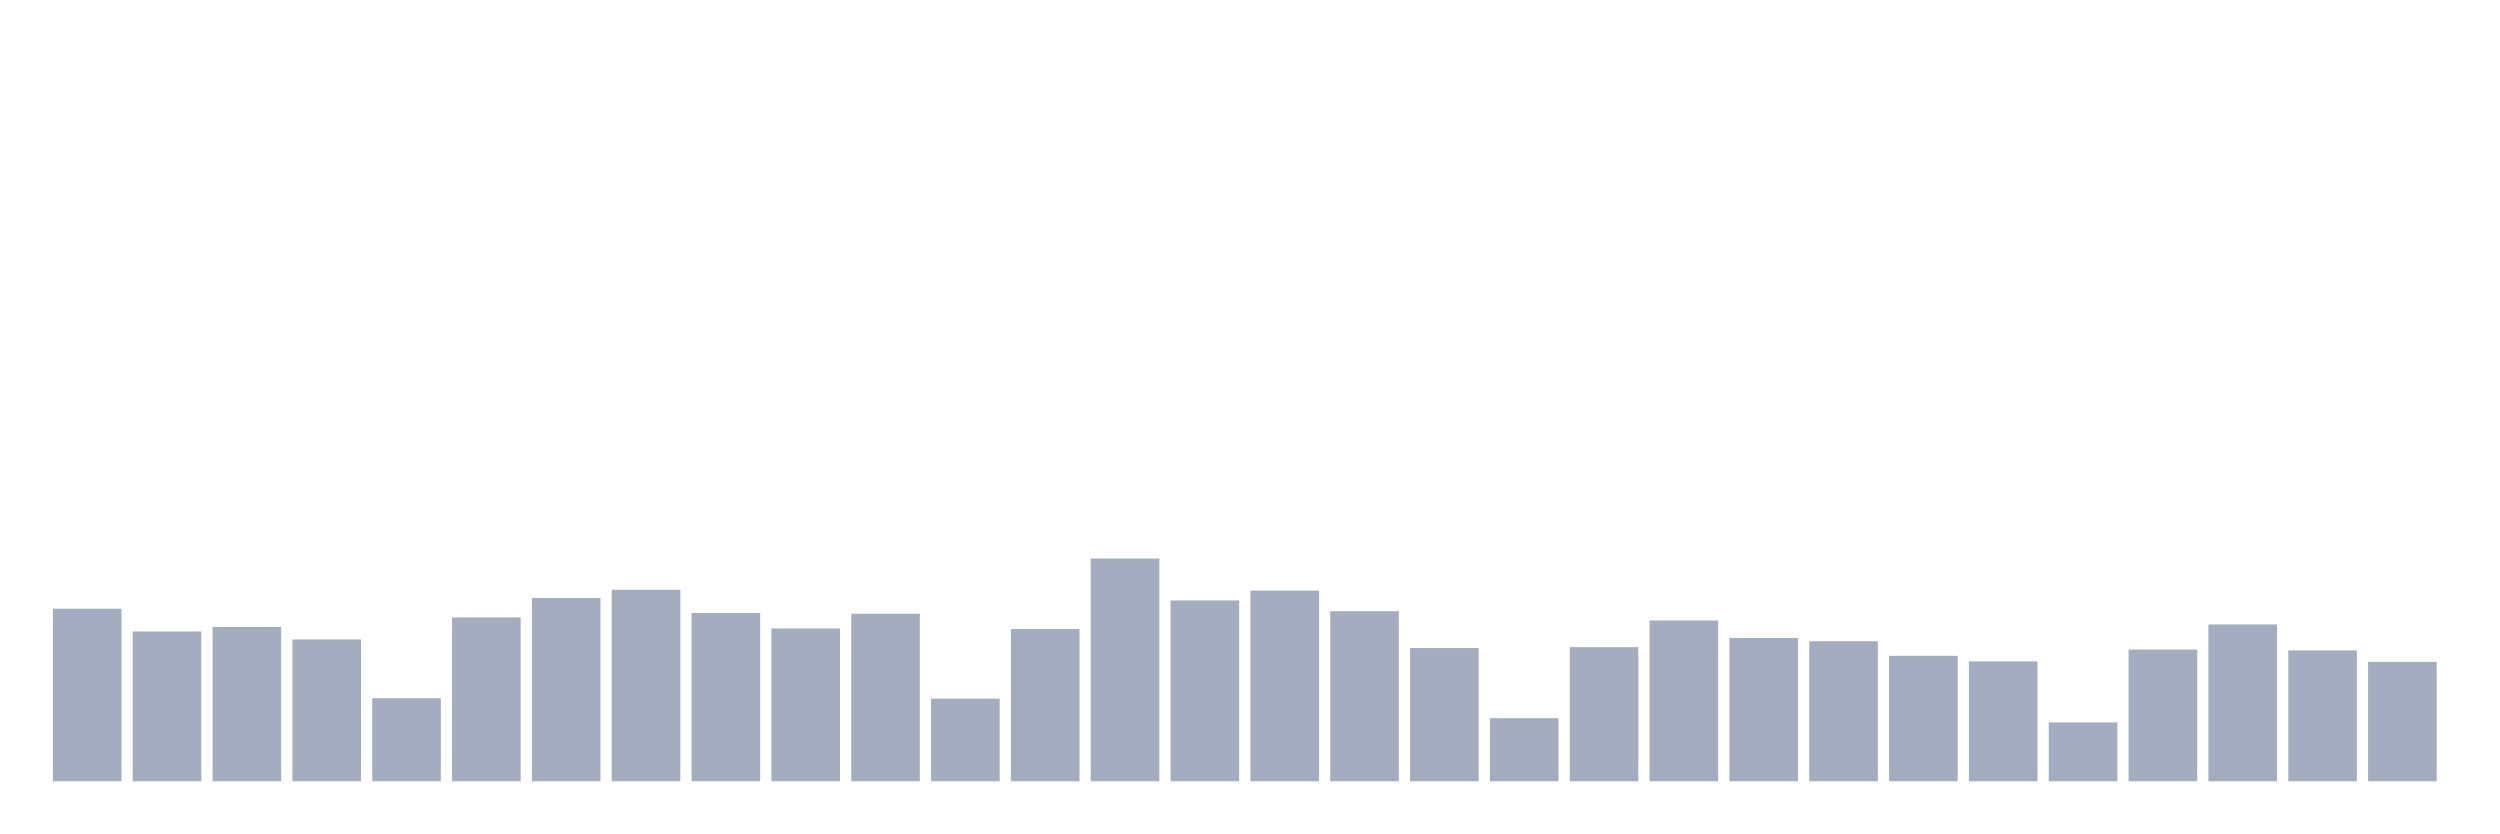
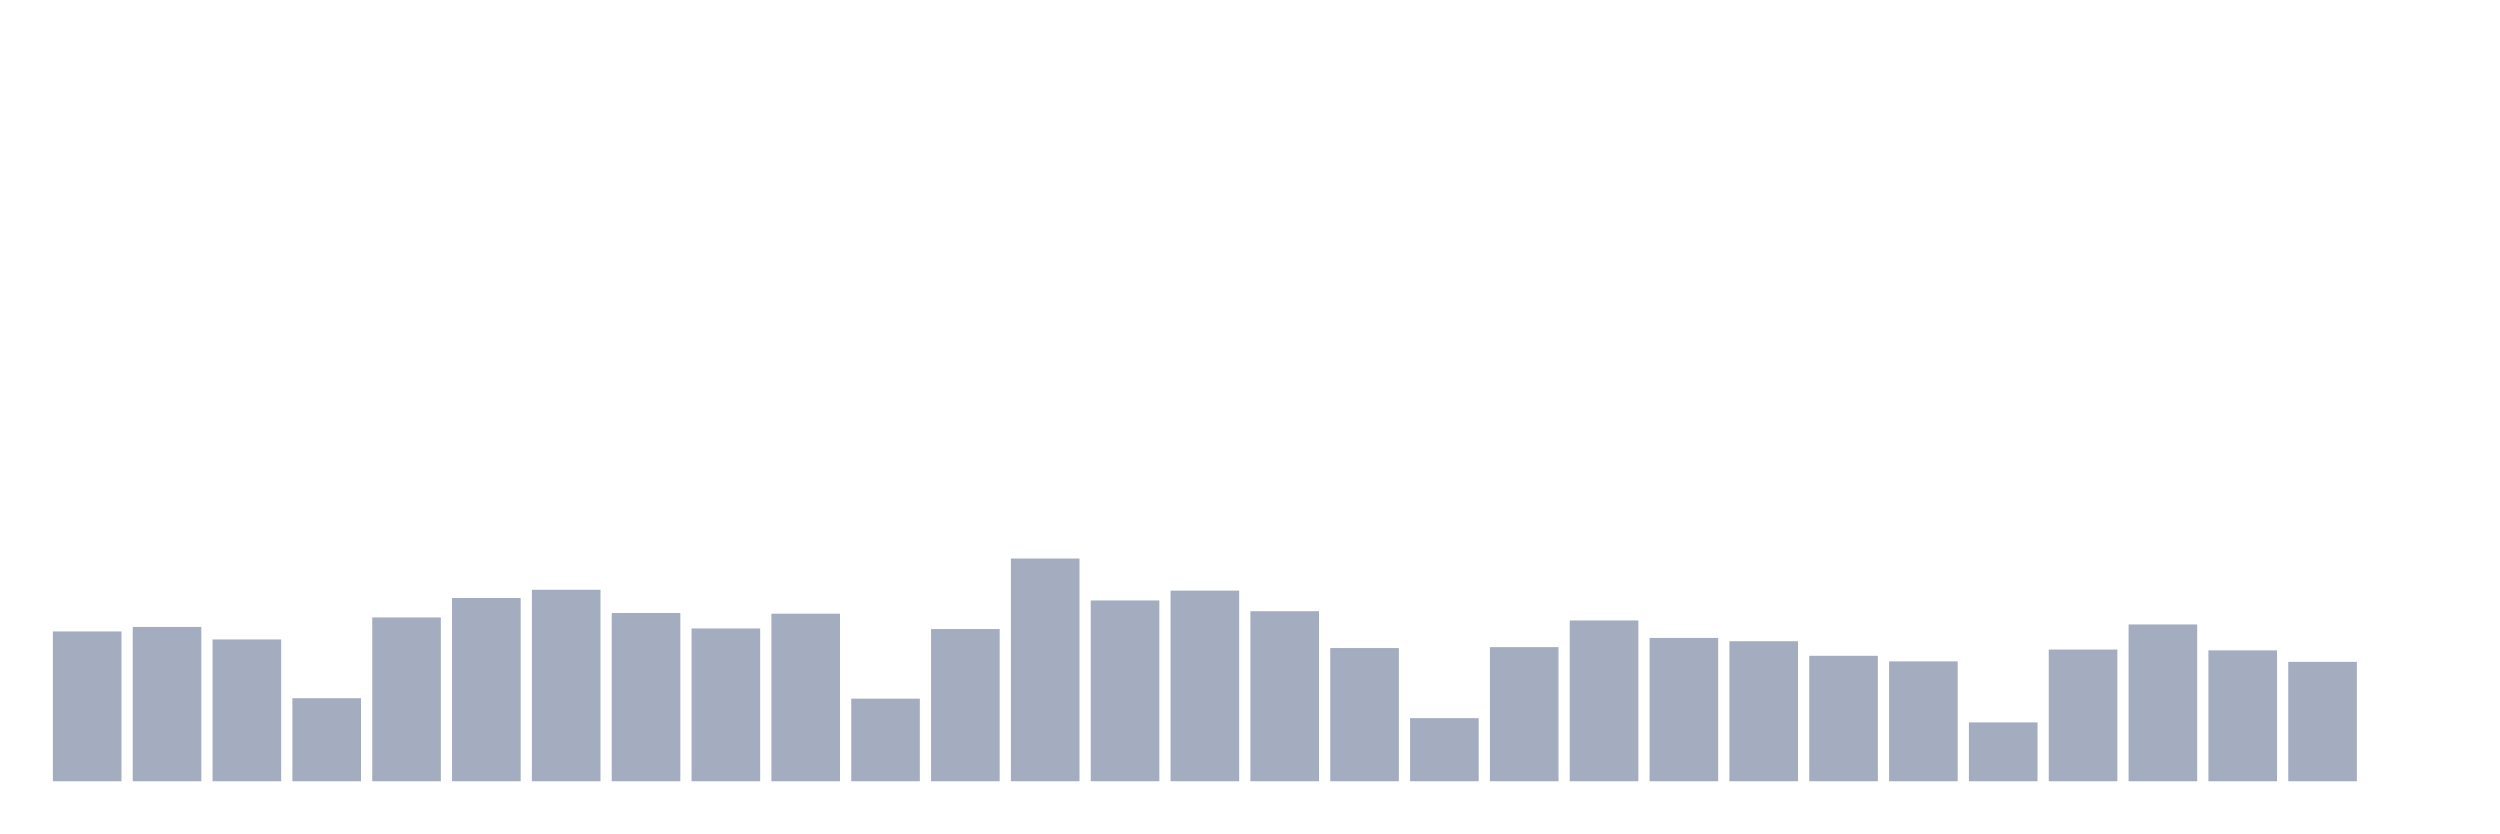
<svg xmlns="http://www.w3.org/2000/svg" viewBox="0 0 480 160">
  <g transform="translate(10,10)">
-     <rect class="bar" x="0.153" width="13.175" y="106.87" height="33.13" fill="rgb(164,173,192)" />
-     <rect class="bar" x="15.482" width="13.175" y="111.239" height="28.761" fill="rgb(164,173,192)" />
-     <rect class="bar" x="30.81" width="13.175" y="110.375" height="29.625" fill="rgb(164,173,192)" />
-     <rect class="bar" x="46.138" width="13.175" y="112.776" height="27.224" fill="rgb(164,173,192)" />
-     <rect class="bar" x="61.466" width="13.175" y="124.059" height="15.941" fill="rgb(164,173,192)" />
-     <rect class="bar" x="76.794" width="13.175" y="108.551" height="31.449" fill="rgb(164,173,192)" />
-     <rect class="bar" x="92.123" width="13.175" y="104.822" height="35.178" fill="rgb(164,173,192)" />
-     <rect class="bar" x="107.451" width="13.175" y="103.237" height="36.763" fill="rgb(164,173,192)" />
-     <rect class="bar" x="122.779" width="13.175" y="107.702" height="32.298" fill="rgb(164,173,192)" />
-     <rect class="bar" x="138.107" width="13.175" y="110.663" height="29.337" fill="rgb(164,173,192)" />
-     <rect class="bar" x="153.436" width="13.175" y="107.83" height="32.17" fill="rgb(164,173,192)" />
-     <rect class="bar" x="168.764" width="13.175" y="124.139" height="15.861" fill="rgb(164,173,192)" />
-     <rect class="bar" x="184.092" width="13.175" y="110.775" height="29.225" fill="rgb(164,173,192)" />
-     <rect class="bar" x="199.42" width="13.175" y="97.235" height="42.765" fill="rgb(164,173,192)" />
-     <rect class="bar" x="214.748" width="13.175" y="105.286" height="34.714" fill="rgb(164,173,192)" />
-     <rect class="bar" x="230.077" width="13.175" y="103.397" height="36.603" fill="rgb(164,173,192)" />
-     <rect class="bar" x="245.405" width="13.175" y="107.35" height="32.65" fill="rgb(164,173,192)" />
-     <rect class="bar" x="260.733" width="13.175" y="114.424" height="25.576" fill="rgb(164,173,192)" />
-     <rect class="bar" x="276.061" width="13.175" y="127.884" height="12.116" fill="rgb(164,173,192)" />
-     <rect class="bar" x="291.39" width="13.175" y="114.248" height="25.752" fill="rgb(164,173,192)" />
-     <rect class="bar" x="306.718" width="13.175" y="109.127" height="30.873" fill="rgb(164,173,192)" />
-     <rect class="bar" x="322.046" width="13.175" y="112.488" height="27.512" fill="rgb(164,173,192)" />
-     <rect class="bar" x="337.374" width="13.175" y="113.112" height="26.888" fill="rgb(164,173,192)" />
-     <rect class="bar" x="352.702" width="13.175" y="115.913" height="24.087" fill="rgb(164,173,192)" />
-     <rect class="bar" x="368.031" width="13.175" y="116.985" height="23.015" fill="rgb(164,173,192)" />
-     <rect class="bar" x="383.359" width="13.175" y="128.701" height="11.299" fill="rgb(164,173,192)" />
-     <rect class="bar" x="398.687" width="13.175" y="114.713" height="25.287" fill="rgb(164,173,192)" />
-     <rect class="bar" x="414.015" width="13.175" y="109.895" height="30.105" fill="rgb(164,173,192)" />
-     <rect class="bar" x="429.344" width="13.175" y="114.873" height="25.127" fill="rgb(164,173,192)" />
-     <rect class="bar" x="444.672" width="13.175" y="117.081" height="22.919" fill="rgb(164,173,192)" />
+     <rect class="bar" x="0.153" width="13.175" y="111.239" height="28.761" fill="rgb(164,173,192)" />
+     <rect class="bar" x="15.482" width="13.175" y="110.375" height="29.625" fill="rgb(164,173,192)" />
+     <rect class="bar" x="30.81" width="13.175" y="112.776" height="27.224" fill="rgb(164,173,192)" />
+     <rect class="bar" x="46.138" width="13.175" y="124.059" height="15.941" fill="rgb(164,173,192)" />
+     <rect class="bar" x="61.466" width="13.175" y="108.551" height="31.449" fill="rgb(164,173,192)" />
+     <rect class="bar" x="76.794" width="13.175" y="104.822" height="35.178" fill="rgb(164,173,192)" />
+     <rect class="bar" x="92.123" width="13.175" y="103.237" height="36.763" fill="rgb(164,173,192)" />
+     <rect class="bar" x="107.451" width="13.175" y="107.702" height="32.298" fill="rgb(164,173,192)" />
+     <rect class="bar" x="122.779" width="13.175" y="110.663" height="29.337" fill="rgb(164,173,192)" />
+     <rect class="bar" x="138.107" width="13.175" y="107.83" height="32.17" fill="rgb(164,173,192)" />
+     <rect class="bar" x="153.436" width="13.175" y="124.139" height="15.861" fill="rgb(164,173,192)" />
+     <rect class="bar" x="168.764" width="13.175" y="110.775" height="29.225" fill="rgb(164,173,192)" />
+     <rect class="bar" x="184.092" width="13.175" y="97.235" height="42.765" fill="rgb(164,173,192)" />
+     <rect class="bar" x="199.42" width="13.175" y="105.286" height="34.714" fill="rgb(164,173,192)" />
+     <rect class="bar" x="214.748" width="13.175" y="103.397" height="36.603" fill="rgb(164,173,192)" />
+     <rect class="bar" x="230.077" width="13.175" y="107.35" height="32.65" fill="rgb(164,173,192)" />
+     <rect class="bar" x="245.405" width="13.175" y="114.424" height="25.576" fill="rgb(164,173,192)" />
+     <rect class="bar" x="260.733" width="13.175" y="127.884" height="12.116" fill="rgb(164,173,192)" />
+     <rect class="bar" x="276.061" width="13.175" y="114.248" height="25.752" fill="rgb(164,173,192)" />
+     <rect class="bar" x="291.39" width="13.175" y="109.127" height="30.873" fill="rgb(164,173,192)" />
+     <rect class="bar" x="306.718" width="13.175" y="112.488" height="27.512" fill="rgb(164,173,192)" />
+     <rect class="bar" x="322.046" width="13.175" y="113.112" height="26.888" fill="rgb(164,173,192)" />
+     <rect class="bar" x="337.374" width="13.175" y="115.913" height="24.087" fill="rgb(164,173,192)" />
+     <rect class="bar" x="352.702" width="13.175" y="116.985" height="23.015" fill="rgb(164,173,192)" />
+     <rect class="bar" x="368.031" width="13.175" y="128.701" height="11.299" fill="rgb(164,173,192)" />
+     <rect class="bar" x="383.359" width="13.175" y="114.713" height="25.287" fill="rgb(164,173,192)" />
+     <rect class="bar" x="398.687" width="13.175" y="109.895" height="30.105" fill="rgb(164,173,192)" />
+     <rect class="bar" x="414.015" width="13.175" y="114.873" height="25.127" fill="rgb(164,173,192)" />
+     <rect class="bar" x="429.344" width="13.175" y="117.081" height="22.919" fill="rgb(164,173,192)" />
+     <rect class="bar" x="444.672" width="13.175" y="140" height="0" fill="rgb(164,173,192)" />
  </g>
</svg>
